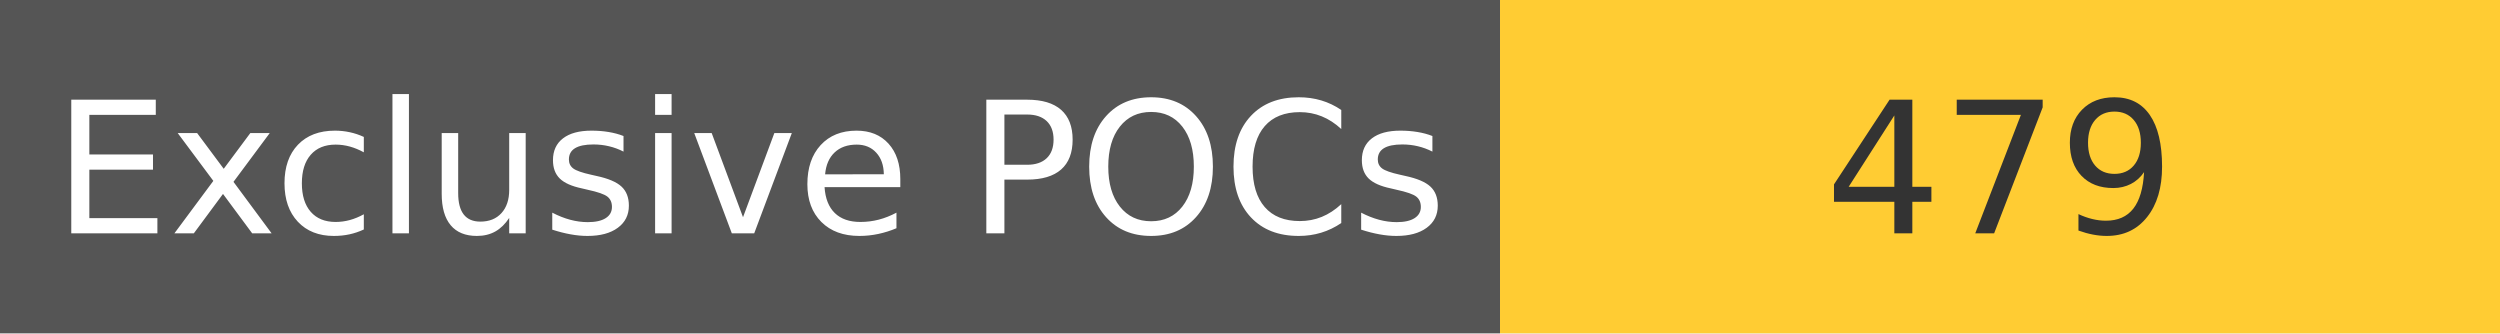
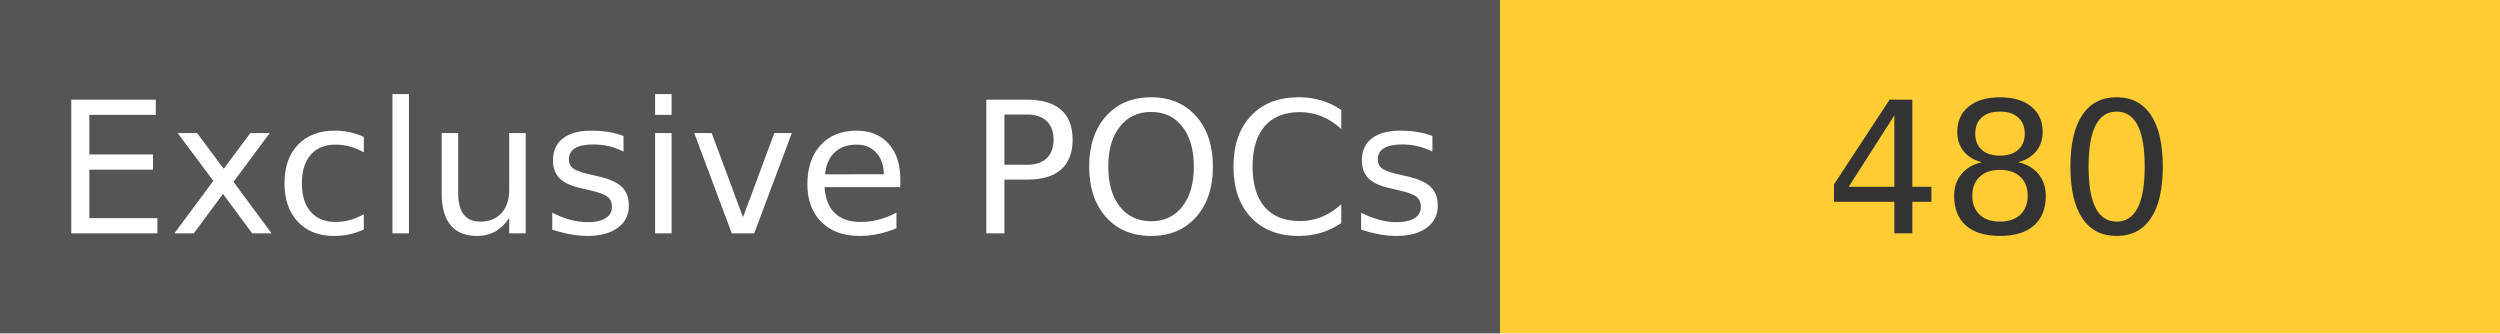
<svg xmlns="http://www.w3.org/2000/svg" width="150" height="20" role="img">
  <linearGradient id="s" x2="0" y2="100%">
    <stop offset="0" stop-color="#bbb" stop-opacity=".1" />
    <stop offset="1" stop-opacity=".1" />
  </linearGradient>
  <g>
    <rect width="90" height="20" fill="#555" />
    <rect x="90" width="267" height="20" fill="#ffcc33" />
  </g>
  <g fill="#fff" text-anchor="middle" font-family="Verdana,Geneva,DejaVu Sans,sans-serif" text-rendering="geometricPrecision" font-size="110">
    <text x="450" y="140" transform="scale(.1)" fill="#fff">
            Exclusive POCs
        </text>
    <text x="1200" y="140" transform="scale(.1)" fill="#333">
-             479
+             480
        </text>
  </g>
</svg>
